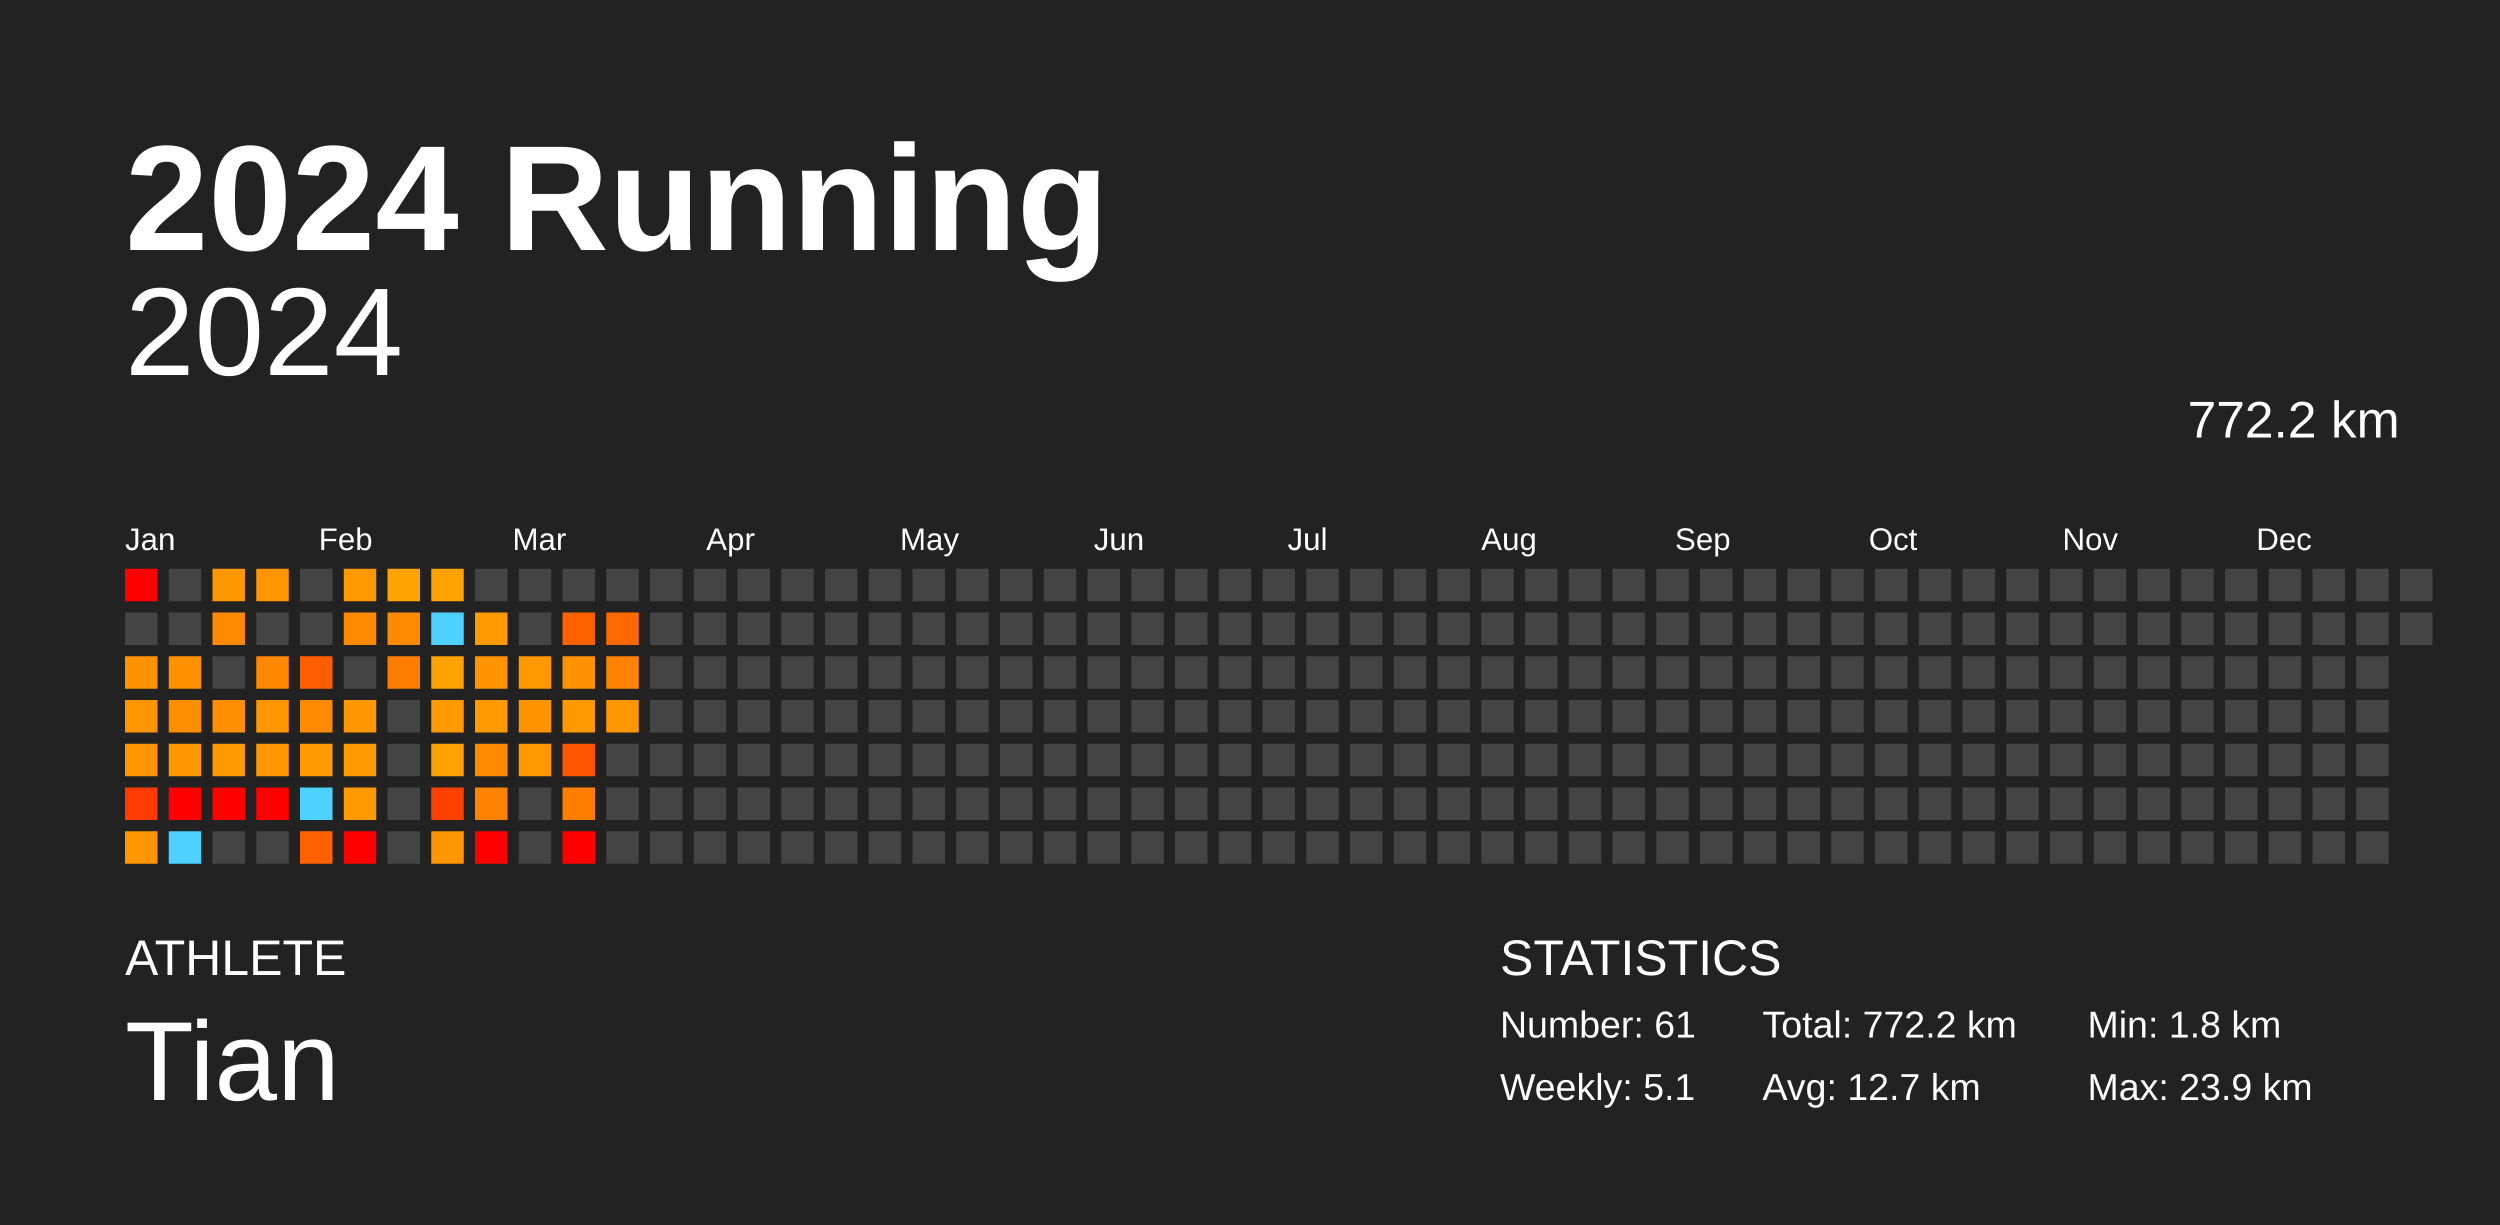
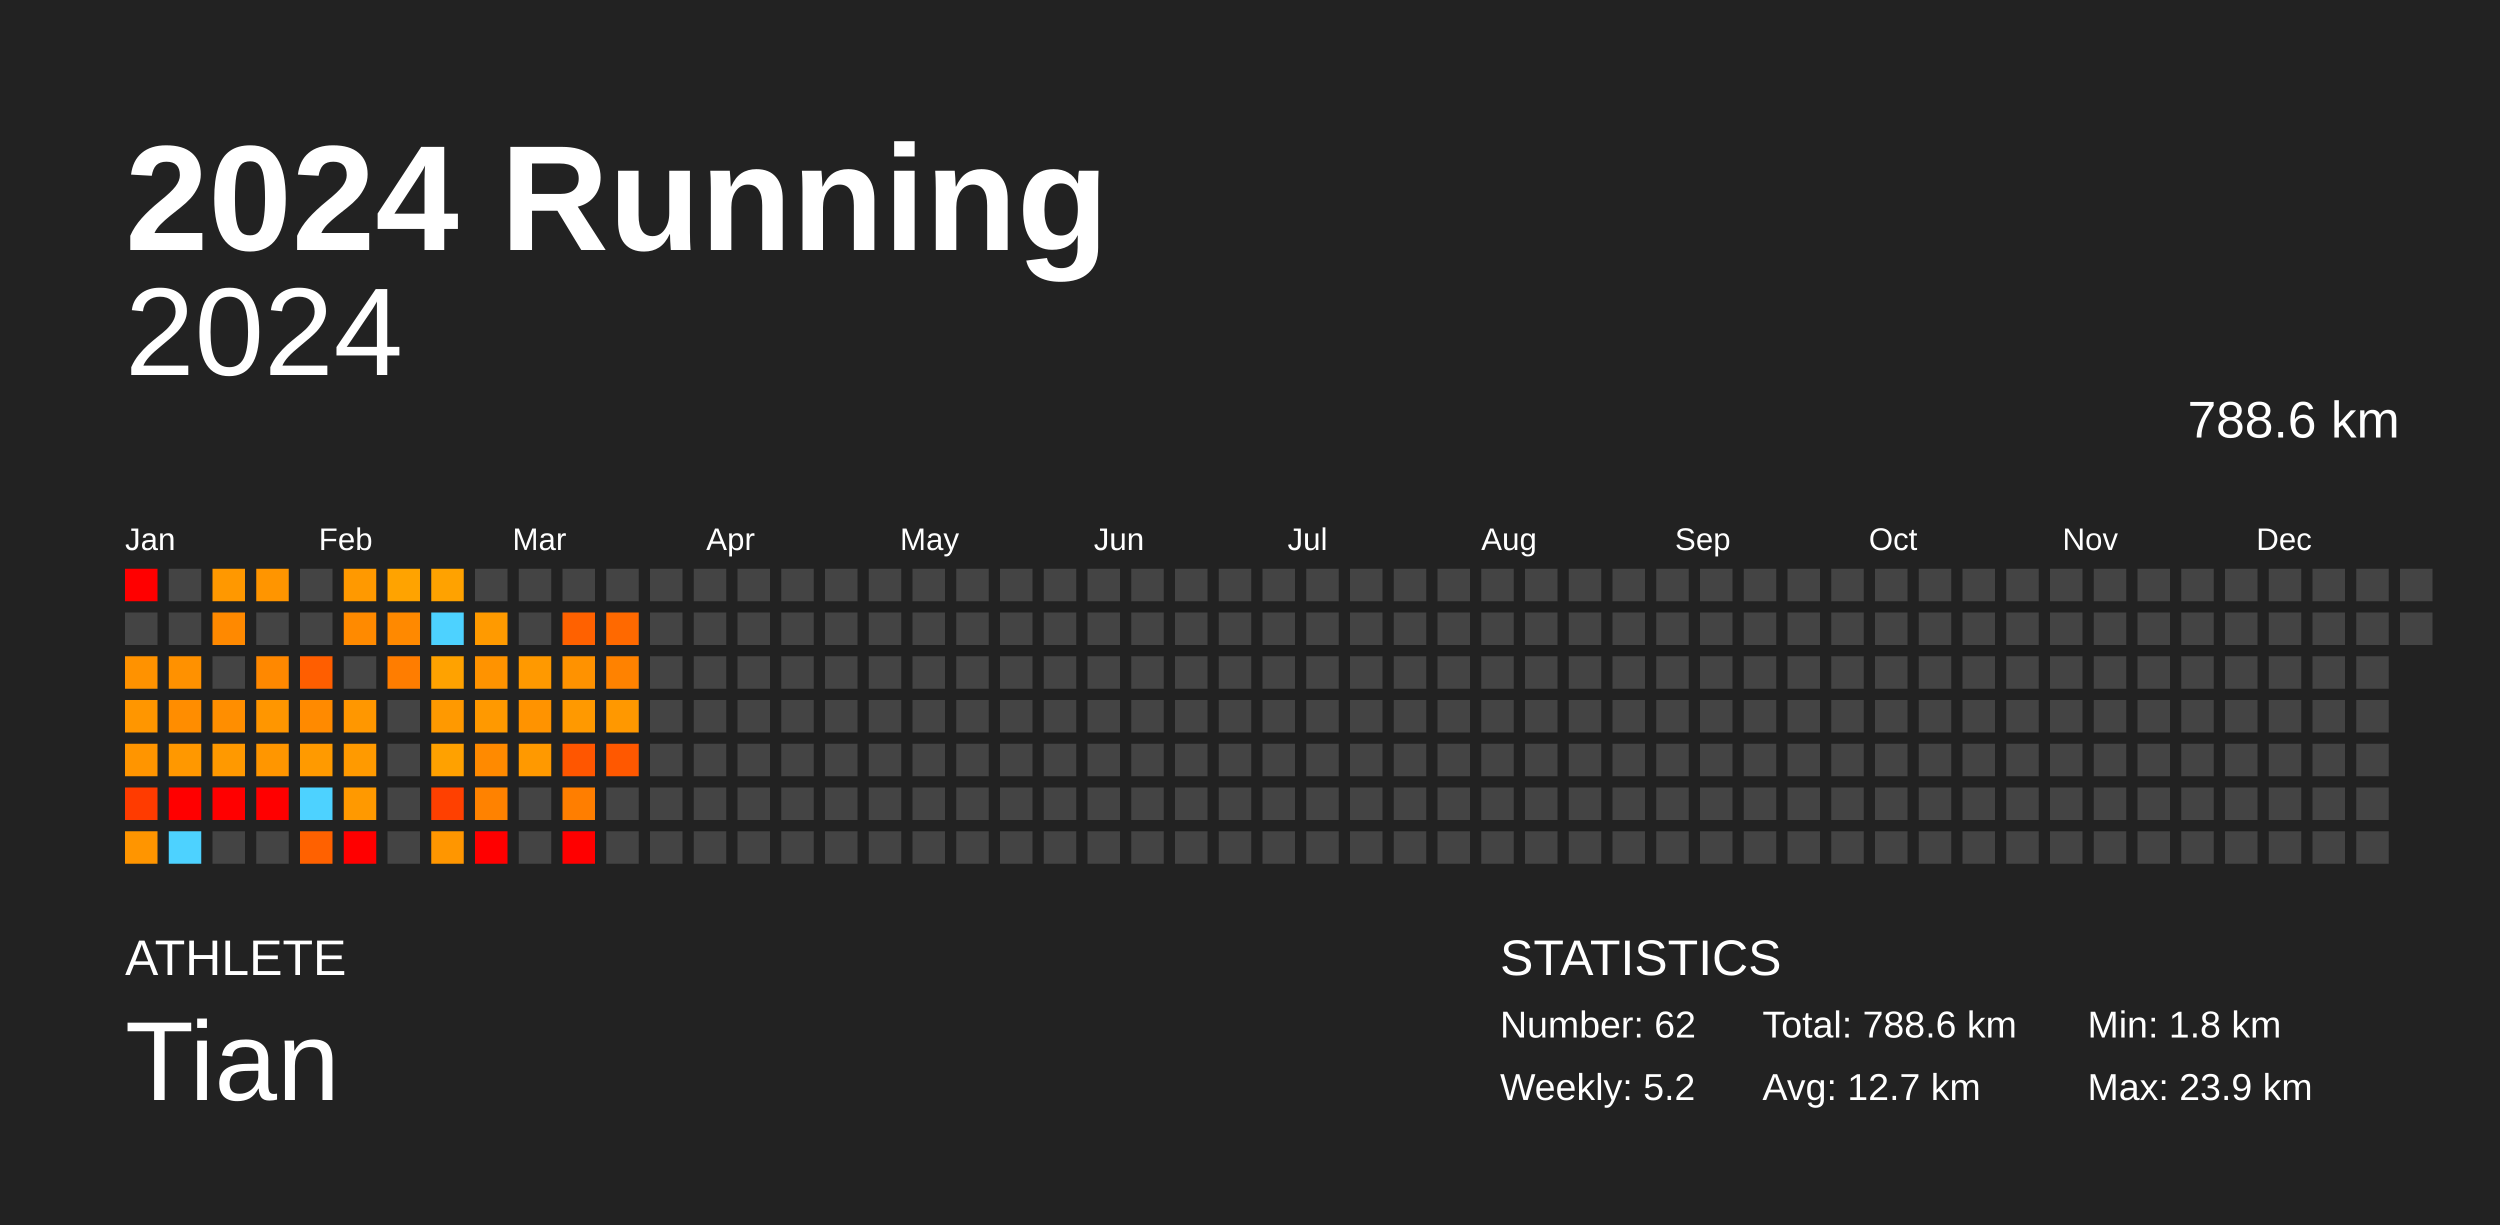
<svg xmlns="http://www.w3.org/2000/svg" baseProfile="full" height="98mm" version="1.1" viewBox="0,0,200,98" width="200mm">
  <defs />
  <rect fill="#222222" height="98" width="200" x="0" y="0" />
  <text fill="#FFFFFF" style="font-size:12px; font-family:Arial; font-weight:bold;" x="10" y="20">2024 Running</text>
  <text fill="#FFFFFF" style="font-size:4px; font-family:Arial" x="10" y="78">ATHLETE</text>
  <text fill="#FFFFFF" style="font-size:9px; font-family:Arial" x="10" y="88">Tian</text>
  <text fill="#FFFFFF" style="font-size:4px; font-family:Arial" x="120" y="78">STATISTICS</text>
-   <text fill="#FFFFFF" style="font-size:3px; font-family:Arial" x="120" y="83">Number: 61</text>
-   <text fill="#FFFFFF" style="font-size:3px; font-family:Arial" x="120" y="88">Weekly: 5.1</text>
-   <text fill="#FFFFFF" style="font-size:3px; font-family:Arial" x="141" y="83">Total: 772.2 km</text>
+   <text fill="#FFFFFF" style="font-size:3px; font-family:Arial" x="120" y="83">Number: 62</text>
+   <text fill="#FFFFFF" style="font-size:3px; font-family:Arial" x="120" y="88">Weekly: 5.2</text>
+   <text fill="#FFFFFF" style="font-size:3px; font-family:Arial" x="141" y="83">Total: 788.6 km</text>
  <text fill="#FFFFFF" style="font-size:3px; font-family:Arial" x="141" y="88">Avg: 12.7 km</text>
  <text fill="#FFFFFF" style="font-size:3px; font-family:Arial" x="167" y="83">Min: 1.8 km</text>
  <text fill="#FFFFFF" style="font-size:3px; font-family:Arial" x="167" y="88">Max: 23.9 km</text>
  <text alignment-baseline="hanging" fill="#FFFFFF" style="font-size:10.0px; font-family:Arial;" x="10" y="30">2024</text>
-   <text alignment-baseline="hanging" fill="#FFFFFF" style="font-size:4.125px; font-family:Arial;" x="175" y="35">772.2 km</text>
+   <text alignment-baseline="hanging" fill="#FFFFFF" style="font-size:4.125px; font-family:Arial;" x="175" y="35">788.6 km</text>
  <text fill="#FFFFFF" style="font-size:2.5px; font-family:Arial" x="10.0" y="44">Jan</text>
  <text fill="#FFFFFF" style="font-size:2.5px; font-family:Arial" x="25.5" y="44">Feb</text>
  <text fill="#FFFFFF" style="font-size:2.5px; font-family:Arial" x="41.0" y="44">Mar</text>
  <text fill="#FFFFFF" style="font-size:2.5px; font-family:Arial" x="56.5" y="44">Apr</text>
  <text fill="#FFFFFF" style="font-size:2.5px; font-family:Arial" x="72.0" y="44">May</text>
  <text fill="#FFFFFF" style="font-size:2.5px; font-family:Arial" x="87.5" y="44">Jun</text>
  <text fill="#FFFFFF" style="font-size:2.5px; font-family:Arial" x="103.0" y="44">Jul</text>
  <text fill="#FFFFFF" style="font-size:2.5px; font-family:Arial" x="118.5" y="44">Aug</text>
  <text fill="#FFFFFF" style="font-size:2.5px; font-family:Arial" x="134.0" y="44">Sep</text>
  <text fill="#FFFFFF" style="font-size:2.5px; font-family:Arial" x="149.5" y="44">Oct</text>
  <text fill="#FFFFFF" style="font-size:2.5px; font-family:Arial" x="165.0" y="44">Nov</text>
  <text fill="#FFFFFF" style="font-size:2.5px; font-family:Arial" x="180.5" y="44">Dec</text>
  <rect fill="red" height="2.6" width="2.6" x="10.0" y="45.5" />
  <rect fill="#444444" height="2.6" width="2.6" x="10.0" y="49.0" />
  <rect fill="#ff9200" height="2.6" width="2.6" x="10.0" y="52.5" />
  <rect fill="#ff9600" height="2.6" width="2.6" x="10.0" y="56.0" />
  <rect fill="#ff9500" height="2.6" width="2.6" x="10.0" y="59.5" />
  <rect fill="#ff3b00" height="2.6" width="2.6" x="10.0" y="63.0" />
  <rect fill="#ff9500" height="2.6" width="2.6" x="10.0" y="66.5" />
  <rect fill="#444444" height="2.6" width="2.6" x="13.5" y="45.5" />
  <rect fill="#444444" height="2.6" width="2.6" x="13.5" y="49.0" />
  <rect fill="#ff9100" height="2.6" width="2.6" x="13.5" y="52.5" />
  <rect fill="#ff8d00" height="2.6" width="2.6" x="13.5" y="56.0" />
  <rect fill="#ff9800" height="2.6" width="2.6" x="13.5" y="59.5" />
  <rect fill="red" height="2.6" width="2.6" x="13.5" y="63.0" />
  <rect fill="#4dd2ff" height="2.6" width="2.6" x="13.5" y="66.5" />
  <rect fill="#ff9800" height="2.6" width="2.6" x="17.0" y="45.5" />
  <rect fill="#ff8900" height="2.6" width="2.6" x="17.0" y="49.0" />
  <rect fill="#444444" height="2.6" width="2.6" x="17.0" y="52.5" />
  <rect fill="#ff8e00" height="2.6" width="2.6" x="17.0" y="56.0" />
  <rect fill="#ff9900" height="2.6" width="2.6" x="17.0" y="59.5" />
  <rect fill="red" height="2.6" width="2.6" x="17.0" y="63.0" />
  <rect fill="#444444" height="2.6" width="2.6" x="17.0" y="66.5" />
  <rect fill="#ff9500" height="2.6" width="2.6" x="20.5" y="45.5" />
  <rect fill="#444444" height="2.6" width="2.6" x="20.5" y="49.0" />
  <rect fill="#ff8800" height="2.6" width="2.6" x="20.5" y="52.5" />
  <rect fill="#ff9600" height="2.6" width="2.6" x="20.5" y="56.0" />
  <rect fill="#ff9600" height="2.6" width="2.6" x="20.5" y="59.5" />
  <rect fill="red" height="2.6" width="2.6" x="20.5" y="63.0" />
  <rect fill="#444444" height="2.6" width="2.6" x="20.5" y="66.5" />
  <rect fill="#444444" height="2.6" width="2.6" x="24.0" y="45.5" />
  <rect fill="#444444" height="2.6" width="2.6" x="24.0" y="49.0" />
  <rect fill="#ff5e00" height="2.6" width="2.6" x="24.0" y="52.5" />
  <rect fill="#ff8a00" height="2.6" width="2.6" x="24.0" y="56.0" />
  <rect fill="#ff9a00" height="2.6" width="2.6" x="24.0" y="59.5" />
  <rect fill="#4dd2ff" height="2.6" width="2.6" x="24.0" y="63.0" />
  <rect fill="#ff6100" height="2.6" width="2.6" x="24.0" y="66.5" />
  <rect fill="#ff9900" height="2.6" width="2.6" x="27.5" y="45.5" />
  <rect fill="#ff8a00" height="2.6" width="2.6" x="27.5" y="49.0" />
  <rect fill="#444444" height="2.6" width="2.6" x="27.5" y="52.5" />
  <rect fill="#ff9700" height="2.6" width="2.6" x="27.5" y="56.0" />
  <rect fill="#ff9a00" height="2.6" width="2.6" x="27.5" y="59.5" />
  <rect fill="#ff9900" height="2.6" width="2.6" x="27.5" y="63.0" />
  <rect fill="red" height="2.6" width="2.6" x="27.5" y="66.5" />
  <rect fill="#ffa300" height="2.6" width="2.6" x="31.0" y="45.5" />
  <rect fill="#ff8900" height="2.6" width="2.6" x="31.0" y="49.0" />
  <rect fill="#ff7d00" height="2.6" width="2.6" x="31.0" y="52.5" />
  <rect fill="#444444" height="2.6" width="2.6" x="31.0" y="56.0" />
  <rect fill="#444444" height="2.6" width="2.6" x="31.0" y="59.5" />
  <rect fill="#444444" height="2.6" width="2.6" x="31.0" y="63.0" />
  <rect fill="#444444" height="2.6" width="2.6" x="31.0" y="66.5" />
  <rect fill="#ffa200" height="2.6" width="2.6" x="34.5" y="45.5" />
  <rect fill="#4dd2ff" height="2.6" width="2.6" x="34.5" y="49.0" />
  <rect fill="#ffa200" height="2.6" width="2.6" x="34.5" y="52.5" />
  <rect fill="#ff9900" height="2.6" width="2.6" x="34.5" y="56.0" />
  <rect fill="#ffa100" height="2.6" width="2.6" x="34.5" y="59.5" />
  <rect fill="#ff4000" height="2.6" width="2.6" x="34.5" y="63.0" />
  <rect fill="#ff9600" height="2.6" width="2.6" x="34.5" y="66.5" />
  <rect fill="#444444" height="2.6" width="2.6" x="38.0" y="45.5" />
  <rect fill="#ff9a00" height="2.6" width="2.6" x="38.0" y="49.0" />
  <rect fill="#ff9300" height="2.6" width="2.6" x="38.0" y="52.5" />
  <rect fill="#ff9900" height="2.6" width="2.6" x="38.0" y="56.0" />
  <rect fill="#ff8a00" height="2.6" width="2.6" x="38.0" y="59.5" />
  <rect fill="#ff8200" height="2.6" width="2.6" x="38.0" y="63.0" />
  <rect fill="red" height="2.6" width="2.6" x="38.0" y="66.5" />
  <rect fill="#444444" height="2.6" width="2.6" x="41.5" y="45.5" />
  <rect fill="#444444" height="2.6" width="2.6" x="41.5" y="49.0" />
  <rect fill="#ff9900" height="2.6" width="2.6" x="41.5" y="52.5" />
  <rect fill="#ff9300" height="2.6" width="2.6" x="41.5" y="56.0" />
  <rect fill="#ff9900" height="2.6" width="2.6" x="41.5" y="59.5" />
  <rect fill="#444444" height="2.6" width="2.6" x="41.5" y="63.0" />
  <rect fill="#444444" height="2.6" width="2.6" x="41.5" y="66.5" />
  <rect fill="#444444" height="2.6" width="2.6" x="45.0" y="45.5" />
  <rect fill="#ff6100" height="2.6" width="2.6" x="45.0" y="49.0" />
  <rect fill="#ff9200" height="2.6" width="2.6" x="45.0" y="52.5" />
  <rect fill="#ff9900" height="2.6" width="2.6" x="45.0" y="56.0" />
  <rect fill="#ff5600" height="2.6" width="2.6" x="45.0" y="59.5" />
  <rect fill="#ff7e00" height="2.6" width="2.6" x="45.0" y="63.0" />
  <rect fill="red" height="2.6" width="2.6" x="45.0" y="66.5" />
  <rect fill="#444444" height="2.6" width="2.6" x="48.5" y="45.5" />
  <rect fill="#ff6900" height="2.6" width="2.6" x="48.5" y="49.0" />
  <rect fill="#ff8200" height="2.6" width="2.6" x="48.5" y="52.5" />
  <rect fill="#ff9800" height="2.6" width="2.6" x="48.5" y="56.0" />
-   <rect fill="#444444" height="2.6" width="2.6" x="48.5" y="59.5" />
+   <rect fill="#ff5800" height="2.6" width="2.6" x="48.5" y="59.5" />
  <rect fill="#444444" height="2.6" width="2.6" x="48.5" y="63.0" />
  <rect fill="#444444" height="2.6" width="2.6" x="48.5" y="66.5" />
  <rect fill="#444444" height="2.6" width="2.6" x="52.0" y="45.5" />
  <rect fill="#444444" height="2.6" width="2.6" x="52.0" y="49.0" />
  <rect fill="#444444" height="2.6" width="2.6" x="52.0" y="52.5" />
  <rect fill="#444444" height="2.6" width="2.6" x="52.0" y="56.0" />
  <rect fill="#444444" height="2.6" width="2.6" x="52.0" y="59.5" />
  <rect fill="#444444" height="2.6" width="2.6" x="52.0" y="63.0" />
  <rect fill="#444444" height="2.6" width="2.6" x="52.0" y="66.5" />
  <rect fill="#444444" height="2.6" width="2.6" x="55.5" y="45.5" />
  <rect fill="#444444" height="2.6" width="2.6" x="55.5" y="49.0" />
  <rect fill="#444444" height="2.6" width="2.6" x="55.5" y="52.5" />
  <rect fill="#444444" height="2.6" width="2.6" x="55.5" y="56.0" />
  <rect fill="#444444" height="2.6" width="2.6" x="55.5" y="59.5" />
  <rect fill="#444444" height="2.6" width="2.6" x="55.5" y="63.0" />
  <rect fill="#444444" height="2.6" width="2.6" x="55.5" y="66.5" />
  <rect fill="#444444" height="2.6" width="2.6" x="59.0" y="45.5" />
  <rect fill="#444444" height="2.6" width="2.6" x="59.0" y="49.0" />
  <rect fill="#444444" height="2.6" width="2.6" x="59.0" y="52.5" />
  <rect fill="#444444" height="2.6" width="2.6" x="59.0" y="56.0" />
  <rect fill="#444444" height="2.6" width="2.6" x="59.0" y="59.5" />
  <rect fill="#444444" height="2.6" width="2.6" x="59.0" y="63.0" />
  <rect fill="#444444" height="2.6" width="2.6" x="59.0" y="66.5" />
  <rect fill="#444444" height="2.6" width="2.6" x="62.5" y="45.5" />
  <rect fill="#444444" height="2.6" width="2.6" x="62.5" y="49.0" />
  <rect fill="#444444" height="2.6" width="2.6" x="62.5" y="52.5" />
  <rect fill="#444444" height="2.6" width="2.6" x="62.5" y="56.0" />
  <rect fill="#444444" height="2.6" width="2.6" x="62.5" y="59.5" />
  <rect fill="#444444" height="2.6" width="2.6" x="62.5" y="63.0" />
  <rect fill="#444444" height="2.6" width="2.6" x="62.5" y="66.5" />
  <rect fill="#444444" height="2.6" width="2.6" x="66.0" y="45.5" />
  <rect fill="#444444" height="2.6" width="2.6" x="66.0" y="49.0" />
  <rect fill="#444444" height="2.6" width="2.6" x="66.0" y="52.5" />
  <rect fill="#444444" height="2.6" width="2.6" x="66.0" y="56.0" />
  <rect fill="#444444" height="2.6" width="2.6" x="66.0" y="59.5" />
  <rect fill="#444444" height="2.6" width="2.6" x="66.0" y="63.0" />
  <rect fill="#444444" height="2.6" width="2.6" x="66.0" y="66.5" />
  <rect fill="#444444" height="2.6" width="2.6" x="69.5" y="45.5" />
  <rect fill="#444444" height="2.6" width="2.6" x="69.5" y="49.0" />
  <rect fill="#444444" height="2.6" width="2.6" x="69.5" y="52.5" />
  <rect fill="#444444" height="2.6" width="2.6" x="69.5" y="56.0" />
  <rect fill="#444444" height="2.6" width="2.6" x="69.5" y="59.5" />
  <rect fill="#444444" height="2.6" width="2.6" x="69.5" y="63.0" />
  <rect fill="#444444" height="2.6" width="2.6" x="69.5" y="66.5" />
  <rect fill="#444444" height="2.6" width="2.6" x="73.0" y="45.5" />
  <rect fill="#444444" height="2.6" width="2.6" x="73.0" y="49.0" />
  <rect fill="#444444" height="2.6" width="2.6" x="73.0" y="52.5" />
  <rect fill="#444444" height="2.6" width="2.6" x="73.0" y="56.0" />
  <rect fill="#444444" height="2.6" width="2.6" x="73.0" y="59.5" />
  <rect fill="#444444" height="2.6" width="2.6" x="73.0" y="63.0" />
  <rect fill="#444444" height="2.6" width="2.6" x="73.0" y="66.5" />
  <rect fill="#444444" height="2.6" width="2.6" x="76.5" y="45.5" />
  <rect fill="#444444" height="2.6" width="2.6" x="76.5" y="49.0" />
  <rect fill="#444444" height="2.6" width="2.6" x="76.5" y="52.5" />
  <rect fill="#444444" height="2.6" width="2.6" x="76.5" y="56.0" />
  <rect fill="#444444" height="2.6" width="2.6" x="76.5" y="59.5" />
  <rect fill="#444444" height="2.6" width="2.6" x="76.5" y="63.0" />
  <rect fill="#444444" height="2.6" width="2.6" x="76.5" y="66.5" />
  <rect fill="#444444" height="2.6" width="2.6" x="80.0" y="45.5" />
  <rect fill="#444444" height="2.6" width="2.6" x="80.0" y="49.0" />
  <rect fill="#444444" height="2.6" width="2.6" x="80.0" y="52.5" />
  <rect fill="#444444" height="2.6" width="2.6" x="80.0" y="56.0" />
  <rect fill="#444444" height="2.6" width="2.6" x="80.0" y="59.5" />
  <rect fill="#444444" height="2.6" width="2.6" x="80.0" y="63.0" />
  <rect fill="#444444" height="2.6" width="2.6" x="80.0" y="66.5" />
  <rect fill="#444444" height="2.6" width="2.6" x="83.5" y="45.5" />
  <rect fill="#444444" height="2.6" width="2.6" x="83.5" y="49.0" />
  <rect fill="#444444" height="2.6" width="2.6" x="83.5" y="52.5" />
  <rect fill="#444444" height="2.6" width="2.6" x="83.5" y="56.0" />
  <rect fill="#444444" height="2.6" width="2.6" x="83.5" y="59.5" />
  <rect fill="#444444" height="2.6" width="2.6" x="83.5" y="63.0" />
  <rect fill="#444444" height="2.6" width="2.6" x="83.5" y="66.5" />
  <rect fill="#444444" height="2.6" width="2.6" x="87.0" y="45.5" />
  <rect fill="#444444" height="2.6" width="2.6" x="87.0" y="49.0" />
  <rect fill="#444444" height="2.6" width="2.6" x="87.0" y="52.5" />
  <rect fill="#444444" height="2.6" width="2.6" x="87.0" y="56.0" />
  <rect fill="#444444" height="2.6" width="2.6" x="87.0" y="59.5" />
  <rect fill="#444444" height="2.6" width="2.6" x="87.0" y="63.0" />
  <rect fill="#444444" height="2.6" width="2.6" x="87.0" y="66.5" />
  <rect fill="#444444" height="2.6" width="2.6" x="90.5" y="45.5" />
  <rect fill="#444444" height="2.6" width="2.6" x="90.5" y="49.0" />
  <rect fill="#444444" height="2.6" width="2.6" x="90.5" y="52.5" />
  <rect fill="#444444" height="2.6" width="2.6" x="90.5" y="56.0" />
  <rect fill="#444444" height="2.6" width="2.6" x="90.5" y="59.5" />
  <rect fill="#444444" height="2.6" width="2.6" x="90.5" y="63.0" />
  <rect fill="#444444" height="2.6" width="2.6" x="90.5" y="66.5" />
  <rect fill="#444444" height="2.6" width="2.6" x="94.0" y="45.5" />
  <rect fill="#444444" height="2.6" width="2.6" x="94.0" y="49.0" />
  <rect fill="#444444" height="2.6" width="2.6" x="94.0" y="52.5" />
  <rect fill="#444444" height="2.6" width="2.6" x="94.0" y="56.0" />
  <rect fill="#444444" height="2.6" width="2.6" x="94.0" y="59.5" />
  <rect fill="#444444" height="2.6" width="2.6" x="94.0" y="63.0" />
  <rect fill="#444444" height="2.6" width="2.6" x="94.0" y="66.5" />
  <rect fill="#444444" height="2.6" width="2.6" x="97.5" y="45.5" />
  <rect fill="#444444" height="2.6" width="2.6" x="97.5" y="49.0" />
  <rect fill="#444444" height="2.6" width="2.6" x="97.5" y="52.5" />
  <rect fill="#444444" height="2.6" width="2.6" x="97.5" y="56.0" />
  <rect fill="#444444" height="2.6" width="2.6" x="97.5" y="59.5" />
  <rect fill="#444444" height="2.6" width="2.6" x="97.5" y="63.0" />
  <rect fill="#444444" height="2.6" width="2.6" x="97.5" y="66.5" />
  <rect fill="#444444" height="2.6" width="2.6" x="101.0" y="45.5" />
  <rect fill="#444444" height="2.6" width="2.6" x="101.0" y="49.0" />
  <rect fill="#444444" height="2.6" width="2.6" x="101.0" y="52.5" />
  <rect fill="#444444" height="2.6" width="2.6" x="101.0" y="56.0" />
  <rect fill="#444444" height="2.6" width="2.6" x="101.0" y="59.5" />
  <rect fill="#444444" height="2.6" width="2.6" x="101.0" y="63.0" />
  <rect fill="#444444" height="2.6" width="2.6" x="101.0" y="66.5" />
  <rect fill="#444444" height="2.6" width="2.6" x="104.5" y="45.5" />
  <rect fill="#444444" height="2.6" width="2.6" x="104.5" y="49.0" />
  <rect fill="#444444" height="2.6" width="2.6" x="104.5" y="52.5" />
  <rect fill="#444444" height="2.6" width="2.6" x="104.5" y="56.0" />
  <rect fill="#444444" height="2.6" width="2.6" x="104.5" y="59.5" />
  <rect fill="#444444" height="2.6" width="2.6" x="104.5" y="63.0" />
  <rect fill="#444444" height="2.6" width="2.6" x="104.5" y="66.5" />
  <rect fill="#444444" height="2.6" width="2.6" x="108.0" y="45.5" />
  <rect fill="#444444" height="2.6" width="2.6" x="108.0" y="49.0" />
  <rect fill="#444444" height="2.6" width="2.6" x="108.0" y="52.5" />
  <rect fill="#444444" height="2.6" width="2.6" x="108.0" y="56.0" />
  <rect fill="#444444" height="2.6" width="2.6" x="108.0" y="59.5" />
  <rect fill="#444444" height="2.6" width="2.6" x="108.0" y="63.0" />
  <rect fill="#444444" height="2.6" width="2.6" x="108.0" y="66.5" />
  <rect fill="#444444" height="2.6" width="2.6" x="111.5" y="45.5" />
  <rect fill="#444444" height="2.6" width="2.6" x="111.5" y="49.0" />
  <rect fill="#444444" height="2.6" width="2.6" x="111.5" y="52.5" />
  <rect fill="#444444" height="2.6" width="2.6" x="111.5" y="56.0" />
  <rect fill="#444444" height="2.6" width="2.6" x="111.5" y="59.5" />
  <rect fill="#444444" height="2.6" width="2.6" x="111.5" y="63.0" />
  <rect fill="#444444" height="2.6" width="2.6" x="111.5" y="66.5" />
  <rect fill="#444444" height="2.6" width="2.6" x="115.0" y="45.5" />
  <rect fill="#444444" height="2.6" width="2.6" x="115.0" y="49.0" />
  <rect fill="#444444" height="2.6" width="2.6" x="115.0" y="52.5" />
  <rect fill="#444444" height="2.6" width="2.6" x="115.0" y="56.0" />
  <rect fill="#444444" height="2.6" width="2.6" x="115.0" y="59.5" />
  <rect fill="#444444" height="2.6" width="2.6" x="115.0" y="63.0" />
  <rect fill="#444444" height="2.6" width="2.6" x="115.0" y="66.5" />
  <rect fill="#444444" height="2.6" width="2.6" x="118.5" y="45.5" />
  <rect fill="#444444" height="2.6" width="2.6" x="118.5" y="49.0" />
  <rect fill="#444444" height="2.6" width="2.6" x="118.5" y="52.5" />
  <rect fill="#444444" height="2.6" width="2.6" x="118.5" y="56.0" />
  <rect fill="#444444" height="2.6" width="2.6" x="118.5" y="59.5" />
  <rect fill="#444444" height="2.6" width="2.6" x="118.5" y="63.0" />
  <rect fill="#444444" height="2.6" width="2.6" x="118.5" y="66.5" />
  <rect fill="#444444" height="2.6" width="2.6" x="122.0" y="45.5" />
  <rect fill="#444444" height="2.6" width="2.6" x="122.0" y="49.0" />
  <rect fill="#444444" height="2.6" width="2.6" x="122.0" y="52.5" />
  <rect fill="#444444" height="2.6" width="2.6" x="122.0" y="56.0" />
  <rect fill="#444444" height="2.6" width="2.6" x="122.0" y="59.5" />
  <rect fill="#444444" height="2.6" width="2.6" x="122.0" y="63.0" />
  <rect fill="#444444" height="2.6" width="2.6" x="122.0" y="66.5" />
  <rect fill="#444444" height="2.6" width="2.6" x="125.5" y="45.5" />
  <rect fill="#444444" height="2.6" width="2.6" x="125.5" y="49.0" />
  <rect fill="#444444" height="2.6" width="2.6" x="125.5" y="52.5" />
  <rect fill="#444444" height="2.6" width="2.6" x="125.5" y="56.0" />
  <rect fill="#444444" height="2.6" width="2.6" x="125.5" y="59.5" />
  <rect fill="#444444" height="2.6" width="2.6" x="125.5" y="63.0" />
  <rect fill="#444444" height="2.6" width="2.6" x="125.5" y="66.5" />
  <rect fill="#444444" height="2.6" width="2.6" x="129.0" y="45.5" />
  <rect fill="#444444" height="2.6" width="2.6" x="129.0" y="49.0" />
  <rect fill="#444444" height="2.6" width="2.6" x="129.0" y="52.5" />
  <rect fill="#444444" height="2.6" width="2.6" x="129.0" y="56.0" />
  <rect fill="#444444" height="2.6" width="2.6" x="129.0" y="59.5" />
  <rect fill="#444444" height="2.6" width="2.6" x="129.0" y="63.0" />
  <rect fill="#444444" height="2.6" width="2.6" x="129.0" y="66.5" />
  <rect fill="#444444" height="2.6" width="2.6" x="132.5" y="45.5" />
  <rect fill="#444444" height="2.6" width="2.6" x="132.5" y="49.0" />
  <rect fill="#444444" height="2.6" width="2.6" x="132.5" y="52.5" />
  <rect fill="#444444" height="2.6" width="2.6" x="132.5" y="56.0" />
  <rect fill="#444444" height="2.6" width="2.6" x="132.5" y="59.5" />
  <rect fill="#444444" height="2.6" width="2.6" x="132.5" y="63.0" />
  <rect fill="#444444" height="2.6" width="2.6" x="132.5" y="66.5" />
  <rect fill="#444444" height="2.6" width="2.6" x="136.0" y="45.5" />
  <rect fill="#444444" height="2.6" width="2.6" x="136.0" y="49.0" />
  <rect fill="#444444" height="2.6" width="2.6" x="136.0" y="52.5" />
  <rect fill="#444444" height="2.6" width="2.6" x="136.0" y="56.0" />
  <rect fill="#444444" height="2.6" width="2.6" x="136.0" y="59.5" />
  <rect fill="#444444" height="2.6" width="2.6" x="136.0" y="63.0" />
  <rect fill="#444444" height="2.6" width="2.6" x="136.0" y="66.5" />
  <rect fill="#444444" height="2.6" width="2.6" x="139.5" y="45.5" />
  <rect fill="#444444" height="2.6" width="2.6" x="139.5" y="49.0" />
  <rect fill="#444444" height="2.6" width="2.6" x="139.5" y="52.5" />
  <rect fill="#444444" height="2.6" width="2.6" x="139.5" y="56.0" />
  <rect fill="#444444" height="2.6" width="2.6" x="139.5" y="59.5" />
  <rect fill="#444444" height="2.6" width="2.6" x="139.5" y="63.0" />
  <rect fill="#444444" height="2.6" width="2.6" x="139.5" y="66.5" />
  <rect fill="#444444" height="2.6" width="2.6" x="143.0" y="45.5" />
  <rect fill="#444444" height="2.6" width="2.6" x="143.0" y="49.0" />
  <rect fill="#444444" height="2.6" width="2.6" x="143.0" y="52.5" />
  <rect fill="#444444" height="2.6" width="2.6" x="143.0" y="56.0" />
  <rect fill="#444444" height="2.6" width="2.6" x="143.0" y="59.5" />
  <rect fill="#444444" height="2.6" width="2.6" x="143.0" y="63.0" />
  <rect fill="#444444" height="2.6" width="2.6" x="143.0" y="66.5" />
  <rect fill="#444444" height="2.6" width="2.6" x="146.5" y="45.5" />
  <rect fill="#444444" height="2.6" width="2.6" x="146.5" y="49.0" />
  <rect fill="#444444" height="2.6" width="2.6" x="146.5" y="52.5" />
  <rect fill="#444444" height="2.6" width="2.6" x="146.5" y="56.0" />
  <rect fill="#444444" height="2.6" width="2.6" x="146.5" y="59.5" />
  <rect fill="#444444" height="2.6" width="2.6" x="146.5" y="63.0" />
  <rect fill="#444444" height="2.6" width="2.6" x="146.5" y="66.5" />
  <rect fill="#444444" height="2.6" width="2.6" x="150.0" y="45.5" />
  <rect fill="#444444" height="2.6" width="2.6" x="150.0" y="49.0" />
  <rect fill="#444444" height="2.6" width="2.6" x="150.0" y="52.5" />
  <rect fill="#444444" height="2.6" width="2.6" x="150.0" y="56.0" />
  <rect fill="#444444" height="2.6" width="2.6" x="150.0" y="59.5" />
  <rect fill="#444444" height="2.6" width="2.6" x="150.0" y="63.0" />
  <rect fill="#444444" height="2.6" width="2.6" x="150.0" y="66.5" />
  <rect fill="#444444" height="2.6" width="2.6" x="153.5" y="45.5" />
  <rect fill="#444444" height="2.6" width="2.6" x="153.5" y="49.0" />
  <rect fill="#444444" height="2.6" width="2.6" x="153.5" y="52.5" />
  <rect fill="#444444" height="2.6" width="2.6" x="153.5" y="56.0" />
  <rect fill="#444444" height="2.6" width="2.6" x="153.5" y="59.5" />
  <rect fill="#444444" height="2.6" width="2.6" x="153.5" y="63.0" />
  <rect fill="#444444" height="2.6" width="2.6" x="153.5" y="66.5" />
  <rect fill="#444444" height="2.6" width="2.6" x="157.0" y="45.5" />
  <rect fill="#444444" height="2.6" width="2.6" x="157.0" y="49.0" />
  <rect fill="#444444" height="2.6" width="2.6" x="157.0" y="52.5" />
  <rect fill="#444444" height="2.6" width="2.6" x="157.0" y="56.0" />
  <rect fill="#444444" height="2.6" width="2.6" x="157.0" y="59.5" />
  <rect fill="#444444" height="2.6" width="2.6" x="157.0" y="63.0" />
  <rect fill="#444444" height="2.6" width="2.6" x="157.0" y="66.5" />
  <rect fill="#444444" height="2.6" width="2.6" x="160.5" y="45.5" />
  <rect fill="#444444" height="2.6" width="2.6" x="160.5" y="49.0" />
  <rect fill="#444444" height="2.6" width="2.6" x="160.5" y="52.5" />
  <rect fill="#444444" height="2.6" width="2.6" x="160.5" y="56.0" />
  <rect fill="#444444" height="2.6" width="2.6" x="160.5" y="59.5" />
  <rect fill="#444444" height="2.6" width="2.6" x="160.5" y="63.0" />
  <rect fill="#444444" height="2.6" width="2.6" x="160.5" y="66.5" />
  <rect fill="#444444" height="2.6" width="2.6" x="164.0" y="45.5" />
  <rect fill="#444444" height="2.6" width="2.6" x="164.0" y="49.0" />
  <rect fill="#444444" height="2.6" width="2.6" x="164.0" y="52.5" />
  <rect fill="#444444" height="2.6" width="2.6" x="164.0" y="56.0" />
  <rect fill="#444444" height="2.6" width="2.6" x="164.0" y="59.5" />
  <rect fill="#444444" height="2.6" width="2.6" x="164.0" y="63.0" />
  <rect fill="#444444" height="2.6" width="2.6" x="164.0" y="66.5" />
  <rect fill="#444444" height="2.6" width="2.6" x="167.5" y="45.5" />
  <rect fill="#444444" height="2.6" width="2.6" x="167.5" y="49.0" />
  <rect fill="#444444" height="2.6" width="2.6" x="167.5" y="52.5" />
  <rect fill="#444444" height="2.6" width="2.6" x="167.5" y="56.0" />
  <rect fill="#444444" height="2.6" width="2.6" x="167.5" y="59.5" />
  <rect fill="#444444" height="2.6" width="2.6" x="167.5" y="63.0" />
  <rect fill="#444444" height="2.6" width="2.6" x="167.5" y="66.5" />
  <rect fill="#444444" height="2.6" width="2.6" x="171.0" y="45.5" />
  <rect fill="#444444" height="2.6" width="2.6" x="171.0" y="49.0" />
  <rect fill="#444444" height="2.6" width="2.6" x="171.0" y="52.5" />
  <rect fill="#444444" height="2.6" width="2.6" x="171.0" y="56.0" />
  <rect fill="#444444" height="2.6" width="2.6" x="171.0" y="59.5" />
  <rect fill="#444444" height="2.6" width="2.6" x="171.0" y="63.0" />
  <rect fill="#444444" height="2.6" width="2.6" x="171.0" y="66.5" />
  <rect fill="#444444" height="2.6" width="2.6" x="174.5" y="45.5" />
  <rect fill="#444444" height="2.6" width="2.6" x="174.5" y="49.0" />
  <rect fill="#444444" height="2.6" width="2.6" x="174.5" y="52.5" />
  <rect fill="#444444" height="2.6" width="2.6" x="174.5" y="56.0" />
  <rect fill="#444444" height="2.6" width="2.6" x="174.5" y="59.5" />
  <rect fill="#444444" height="2.6" width="2.6" x="174.5" y="63.0" />
  <rect fill="#444444" height="2.6" width="2.6" x="174.5" y="66.5" />
  <rect fill="#444444" height="2.6" width="2.6" x="178.0" y="45.5" />
  <rect fill="#444444" height="2.6" width="2.6" x="178.0" y="49.0" />
  <rect fill="#444444" height="2.6" width="2.6" x="178.0" y="52.5" />
  <rect fill="#444444" height="2.6" width="2.6" x="178.0" y="56.0" />
  <rect fill="#444444" height="2.6" width="2.6" x="178.0" y="59.5" />
  <rect fill="#444444" height="2.6" width="2.6" x="178.0" y="63.0" />
  <rect fill="#444444" height="2.6" width="2.6" x="178.0" y="66.5" />
  <rect fill="#444444" height="2.6" width="2.6" x="181.5" y="45.5" />
  <rect fill="#444444" height="2.6" width="2.6" x="181.5" y="49.0" />
  <rect fill="#444444" height="2.6" width="2.6" x="181.5" y="52.5" />
  <rect fill="#444444" height="2.6" width="2.6" x="181.5" y="56.0" />
  <rect fill="#444444" height="2.6" width="2.6" x="181.5" y="59.5" />
  <rect fill="#444444" height="2.6" width="2.6" x="181.5" y="63.0" />
  <rect fill="#444444" height="2.6" width="2.6" x="181.5" y="66.5" />
  <rect fill="#444444" height="2.6" width="2.6" x="185.0" y="45.5" />
  <rect fill="#444444" height="2.6" width="2.6" x="185.0" y="49.0" />
  <rect fill="#444444" height="2.6" width="2.6" x="185.0" y="52.5" />
  <rect fill="#444444" height="2.6" width="2.6" x="185.0" y="56.0" />
  <rect fill="#444444" height="2.6" width="2.6" x="185.0" y="59.5" />
  <rect fill="#444444" height="2.6" width="2.6" x="185.0" y="63.0" />
  <rect fill="#444444" height="2.6" width="2.6" x="185.0" y="66.5" />
  <rect fill="#444444" height="2.6" width="2.6" x="188.5" y="45.5" />
  <rect fill="#444444" height="2.6" width="2.6" x="188.5" y="49.0" />
  <rect fill="#444444" height="2.6" width="2.6" x="188.5" y="52.5" />
  <rect fill="#444444" height="2.6" width="2.6" x="188.5" y="56.0" />
  <rect fill="#444444" height="2.6" width="2.6" x="188.5" y="59.5" />
  <rect fill="#444444" height="2.6" width="2.6" x="188.5" y="63.0" />
  <rect fill="#444444" height="2.6" width="2.6" x="188.5" y="66.5" />
  <rect fill="#444444" height="2.6" width="2.6" x="192.0" y="45.5" />
  <rect fill="#444444" height="2.6" width="2.6" x="192.0" y="49.0" />
</svg>
